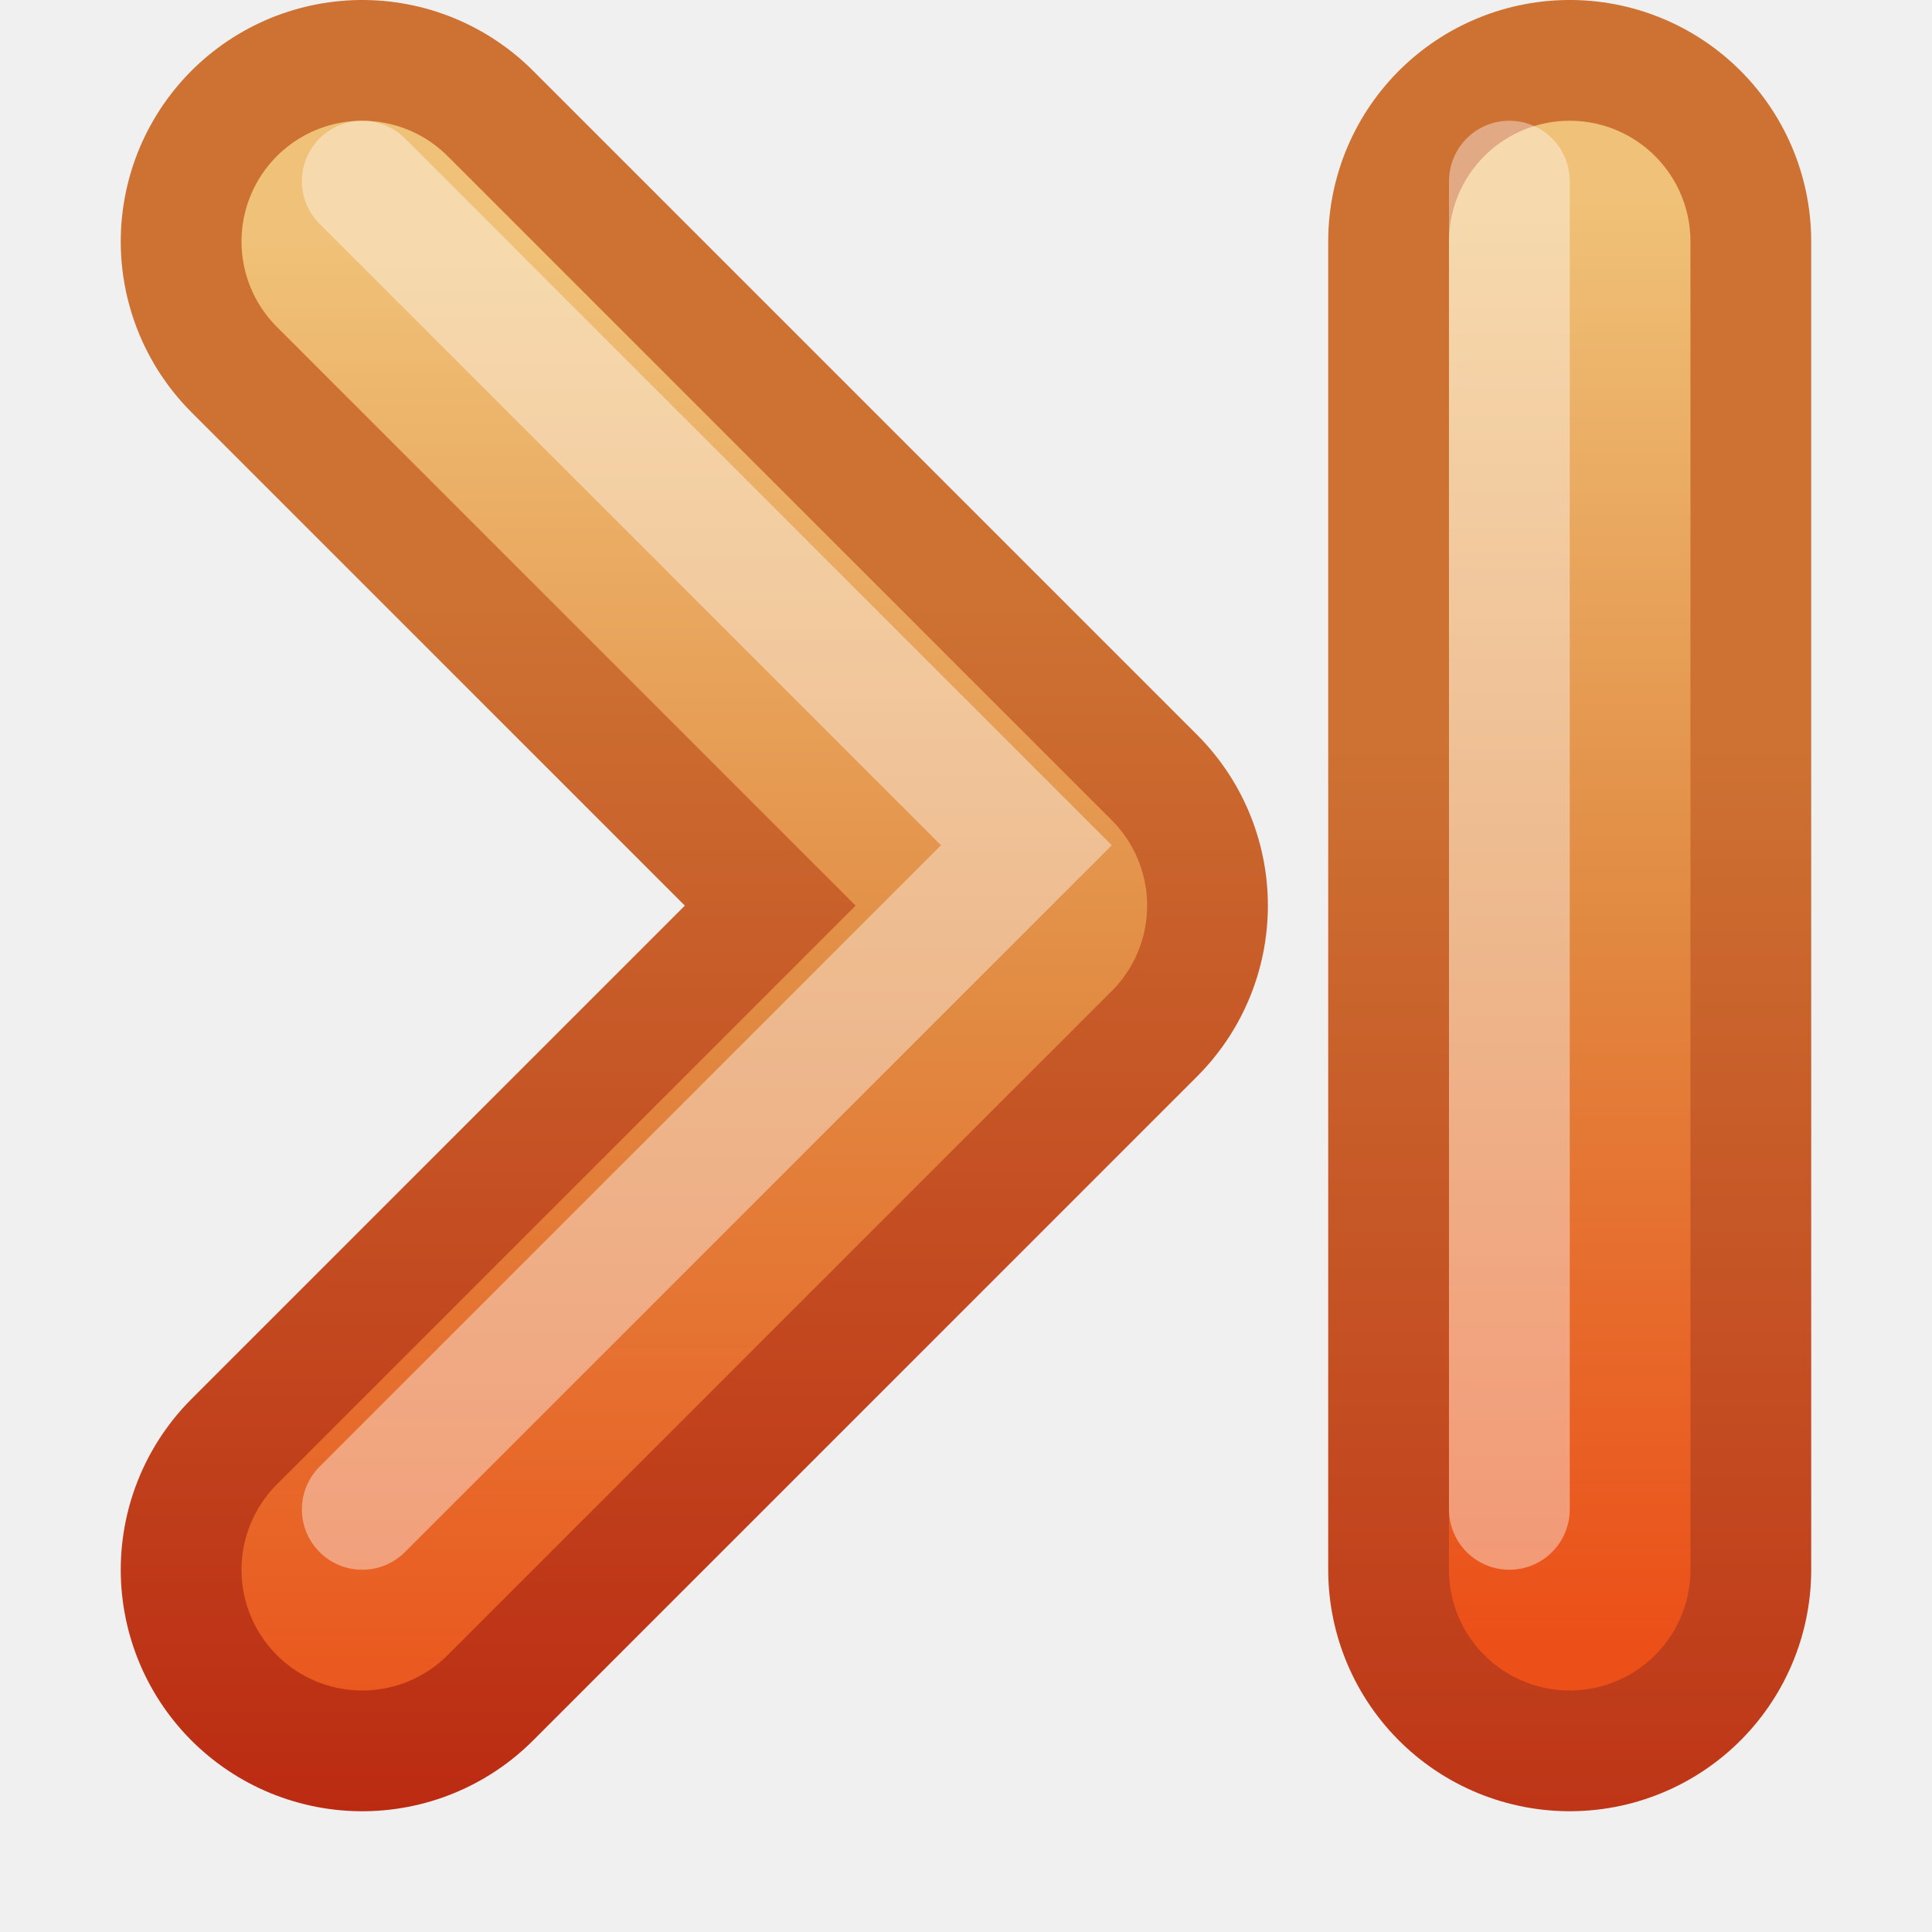
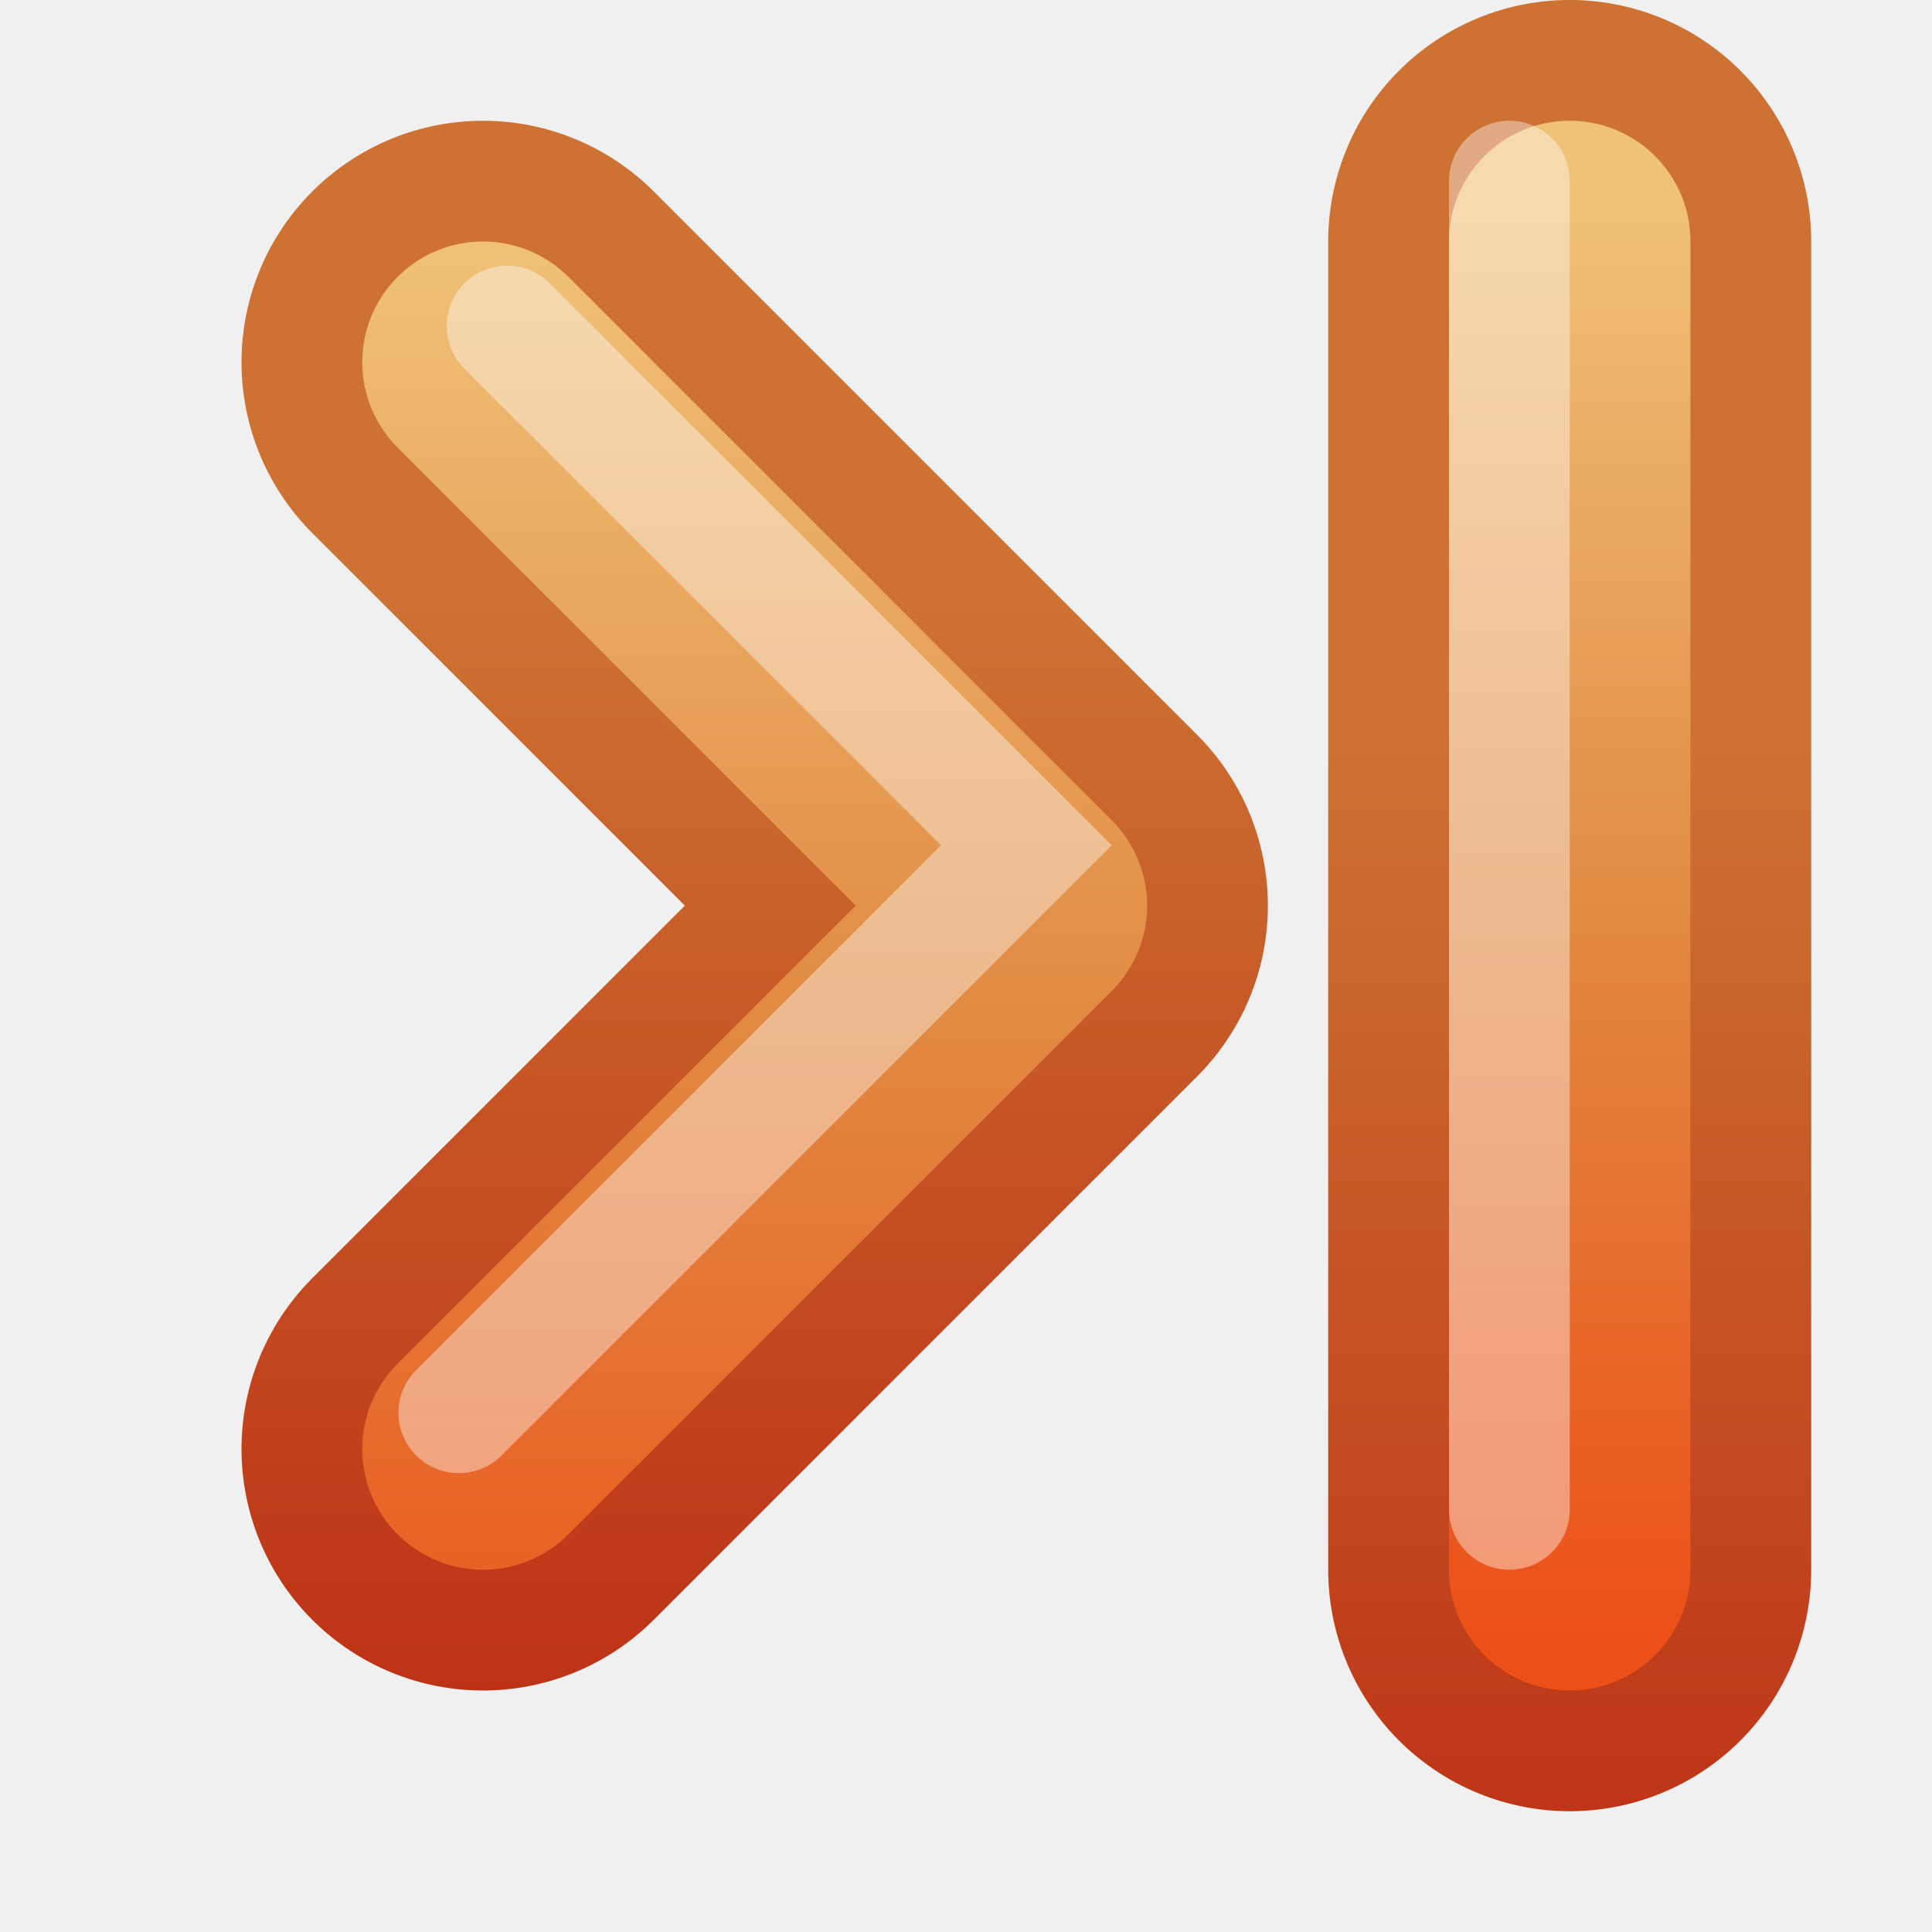
<svg xmlns="http://www.w3.org/2000/svg" xmlns:xlink="http://www.w3.org/1999/xlink" version="1.1" width="16" height="16" id="svg3698">
  <defs id="defs3700">
    <linearGradient id="linearGradient2603-5">
      <stop id="stop2605-0" style="stop-color:#bb2b12;stop-opacity:1" offset="0" />
      <stop id="stop2607-9" style="stop-color:#cd7233;stop-opacity:1" offset="1" />
    </linearGradient>
    <linearGradient x1="30" y1="221" x2="30" y2="234" id="linearGradient3663" xlink:href="#linearGradient2610-6" gradientUnits="userSpaceOnUse" gradientTransform="translate(3,0)" />
    <linearGradient id="linearGradient2610-6">
      <stop id="stop2612-3" style="stop-color:#f0c178;stop-opacity:1" offset="0" />
      <stop id="stop2614-8" style="stop-color:#e18941;stop-opacity:1" offset="0.5" />
      <stop id="stop2616-5" style="stop-color:#ec4f18;stop-opacity:1" offset="1" />
    </linearGradient>
    <linearGradient x1="31" y1="234" x2="31" y2="224" id="linearGradient3688" xlink:href="#linearGradient2603-5" gradientUnits="userSpaceOnUse" />
    <linearGradient x1="31.341" y1="235.032" x2="31.341" y2="224.676" id="linearGradient3690-5" xlink:href="#linearGradient2603-5" gradientUnits="userSpaceOnUse" gradientTransform="matrix(-1,0,0,1,6.684615,-1.85385)" />
    <linearGradient x1="-4.315" y1="220.146" x2="-4.315" y2="232.146" id="linearGradient3724" xlink:href="#linearGradient2610-6" gradientUnits="userSpaceOnUse" gradientTransform="translate(3.684615,-1.85385)" />
    <linearGradient x1="31" y1="234" x2="31" y2="224" id="linearGradient3759" xlink:href="#linearGradient2603-5" gradientUnits="userSpaceOnUse" />
  </defs>
  <g transform="matrix(-1,0,0,1,38,-219)" id="g4946" style="display:inline;enable-background:new">
    <g transform="translate(3,0)" id="g4873" style="stroke:url(#linearGradient3688);stroke-opacity:1">
-       <path d="m 32,221 -5.5,5.5 5.5,5.5" id="path2932-4" style="fill:none;stroke:url(#linearGradient3759);stroke-width:4;stroke-linecap:round;stroke-linejoin:round;stroke-miterlimit:4;stroke-opacity:1;stroke-dasharray:none;display:inline;enable-background:new" />
+       <path d="m 31,222 -4.5,4.5 4.5,4.5" id="path2932-4" style="fill:none;stroke:url(#linearGradient3759);stroke-width:4;stroke-linecap:round;stroke-linejoin:round;stroke-miterlimit:4;stroke-opacity:1;stroke-dasharray:none;display:inline;enable-background:new" />
    </g>
    <g transform="translate(25.81538,2.35385)" id="g3377-65" style="display:inline;enable-background:new">
      <path d="m -0.815,218.646 0,11" id="path3379-4" style="color:#000000;fill:none;stroke:url(#linearGradient3690-5);stroke-width:4;stroke-linecap:round;stroke-linejoin:miter;stroke-miterlimit:4;stroke-opacity:1;stroke-dasharray:none;stroke-dashoffset:0;marker:none;visibility:visible;display:inline;overflow:visible;enable-background:new" />
      <path d="m -0.815,218.646 0,11" id="path3381-8" style="fill:none;stroke:url(#linearGradient3724);stroke-width:2;stroke-linecap:round;stroke-linejoin:miter;stroke-miterlimit:4;stroke-opacity:1;stroke-dasharray:none;display:inline;enable-background:new" />
    </g>
-     <path d="m 35,221 -5.5,5.5 5.5,5.5" id="path2932" style="fill:none;stroke:url(#linearGradient3663);stroke-width:2;stroke-linecap:round;stroke-linejoin:round;stroke-miterlimit:4;stroke-opacity:1;stroke-dasharray:none" />
-     <path d="m 35,220.5 -5.5,5.5 5.5,5.5" id="path2932-0" style="opacity:0.4;fill:none;stroke:#ffffff;stroke-width:1;stroke-linecap:round;stroke-linejoin:miter;stroke-miterlimit:4;stroke-opacity:1;stroke-dasharray:none;display:inline;enable-background:new" />
+     <path d="m 34,222 -4.5,4.5 4.5,4.5" id="path2932" style="fill:none;stroke:url(#linearGradient3663);stroke-width:2;stroke-linecap:round;stroke-linejoin:round;stroke-miterlimit:4;stroke-opacity:1;stroke-dasharray:none" />
+     <path d="m 33.8,221.7 -4.3,4.3 4.7,4.7" id="path2932-0" style="opacity:0.4;fill:none;stroke:#ffffff;stroke-width:1;stroke-linecap:round;stroke-linejoin:miter;stroke-miterlimit:4;stroke-opacity:1;stroke-dasharray:none;display:inline;enable-background:new" />
    <path d="m 25.5,220.5 0,5.5 0,5.5" id="path3782" style="opacity:0.4;fill:none;stroke:#ffffff;stroke-width:1;stroke-linecap:round;stroke-linejoin:miter;stroke-miterlimit:4;stroke-opacity:1;stroke-dasharray:none;display:inline;enable-background:new" />
  </g>
</svg>
